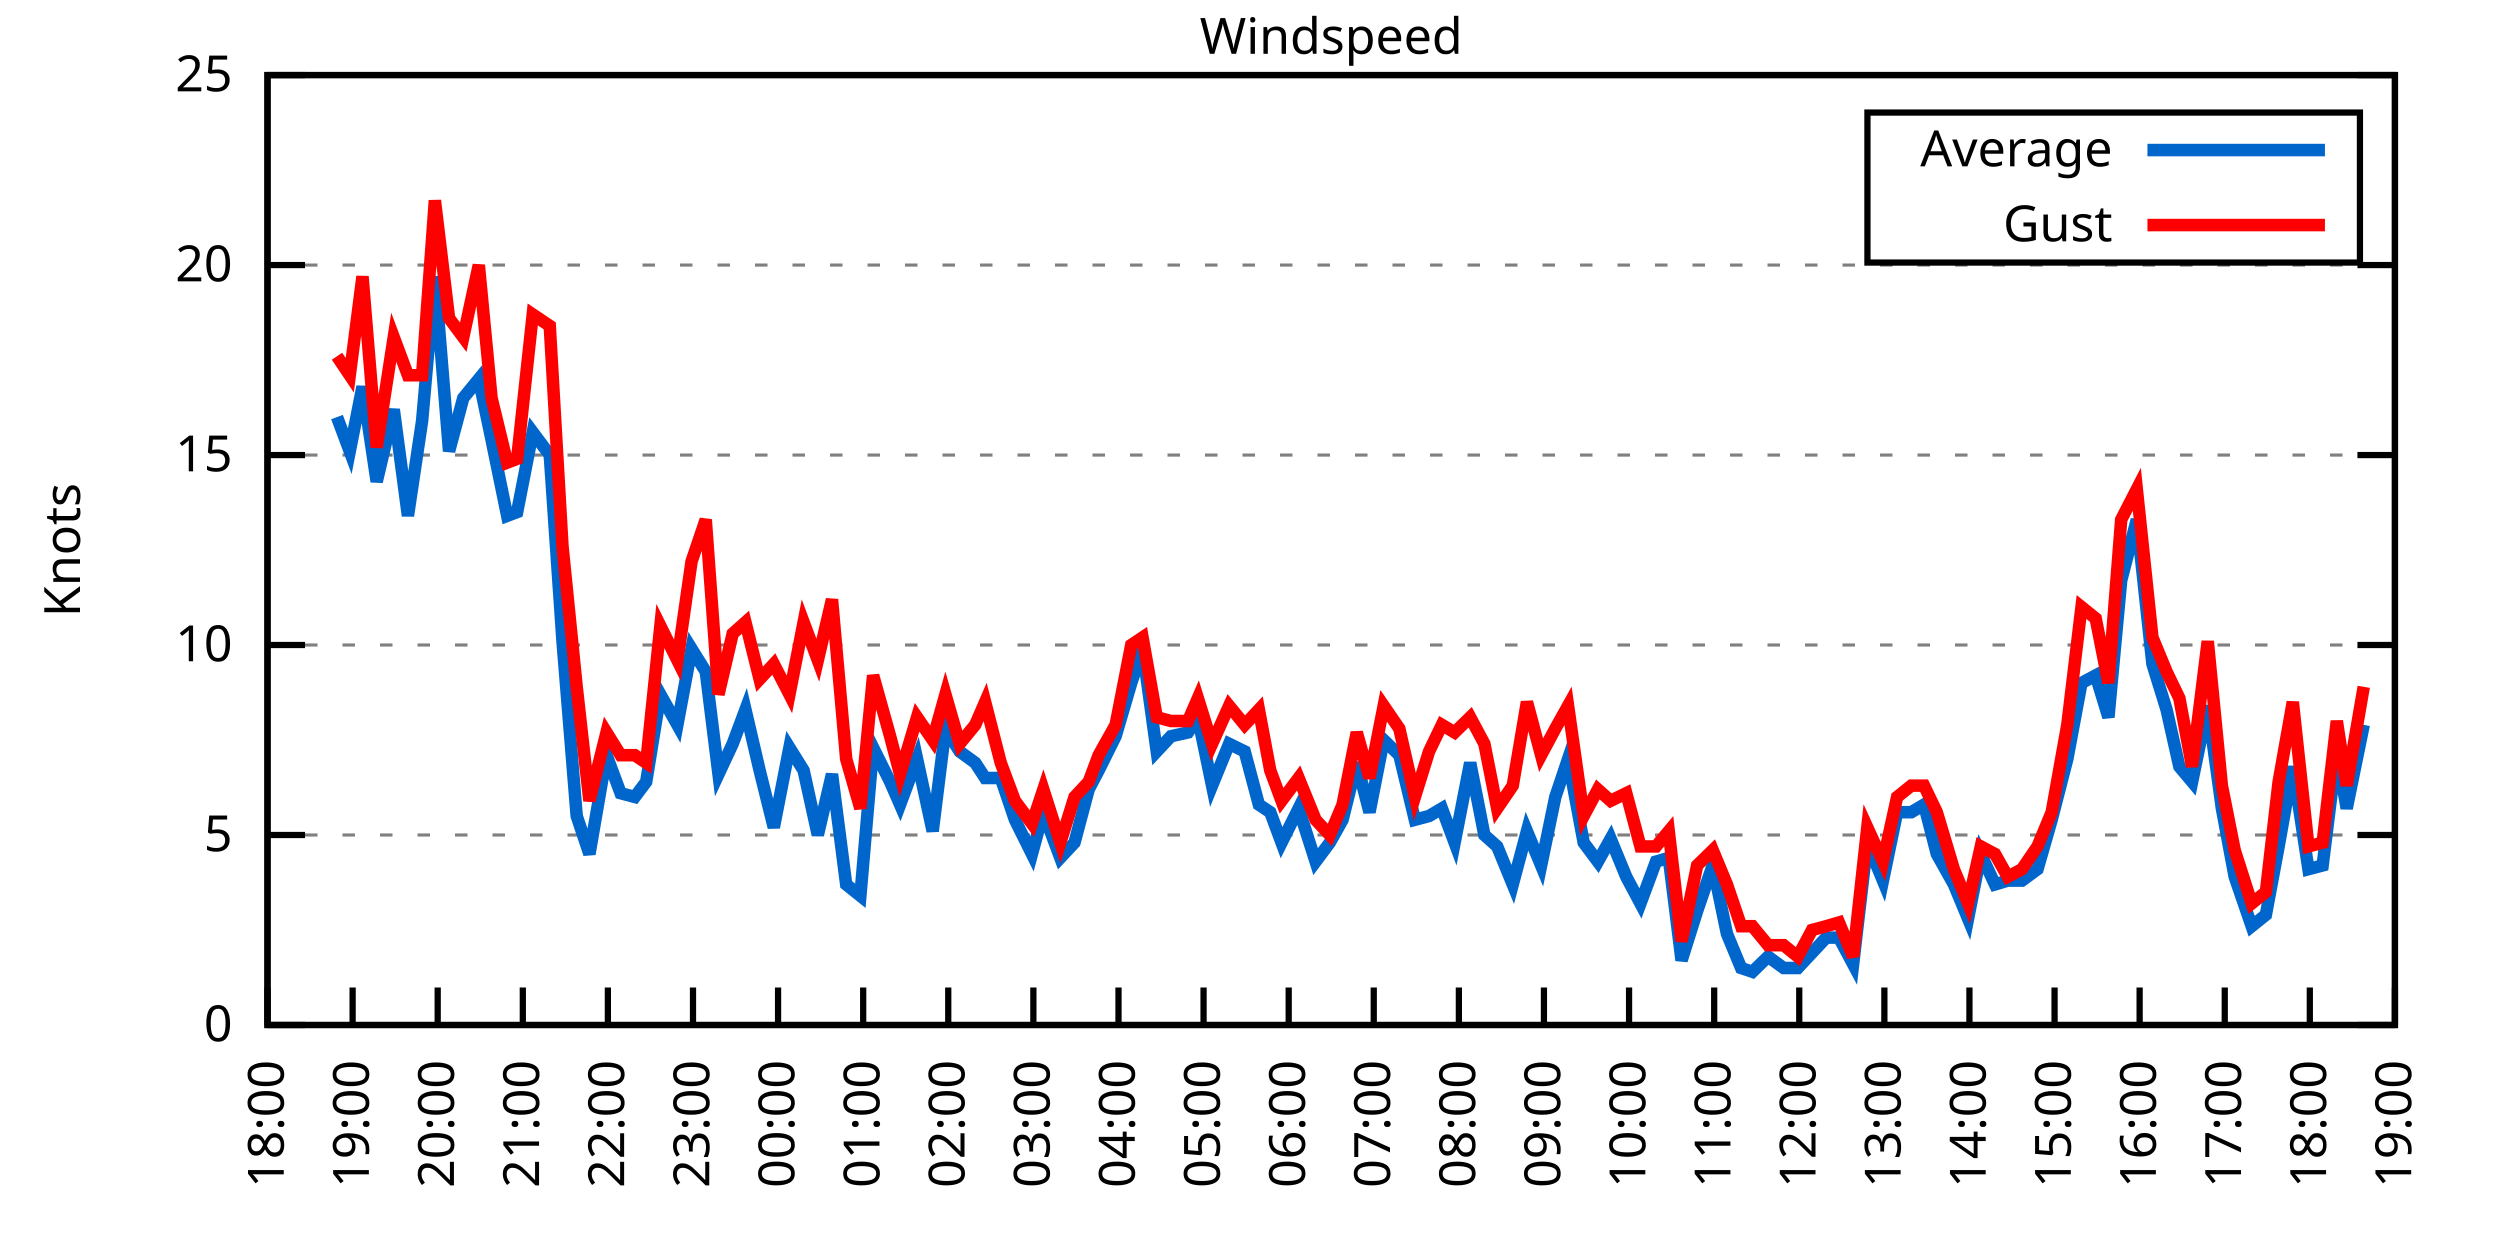
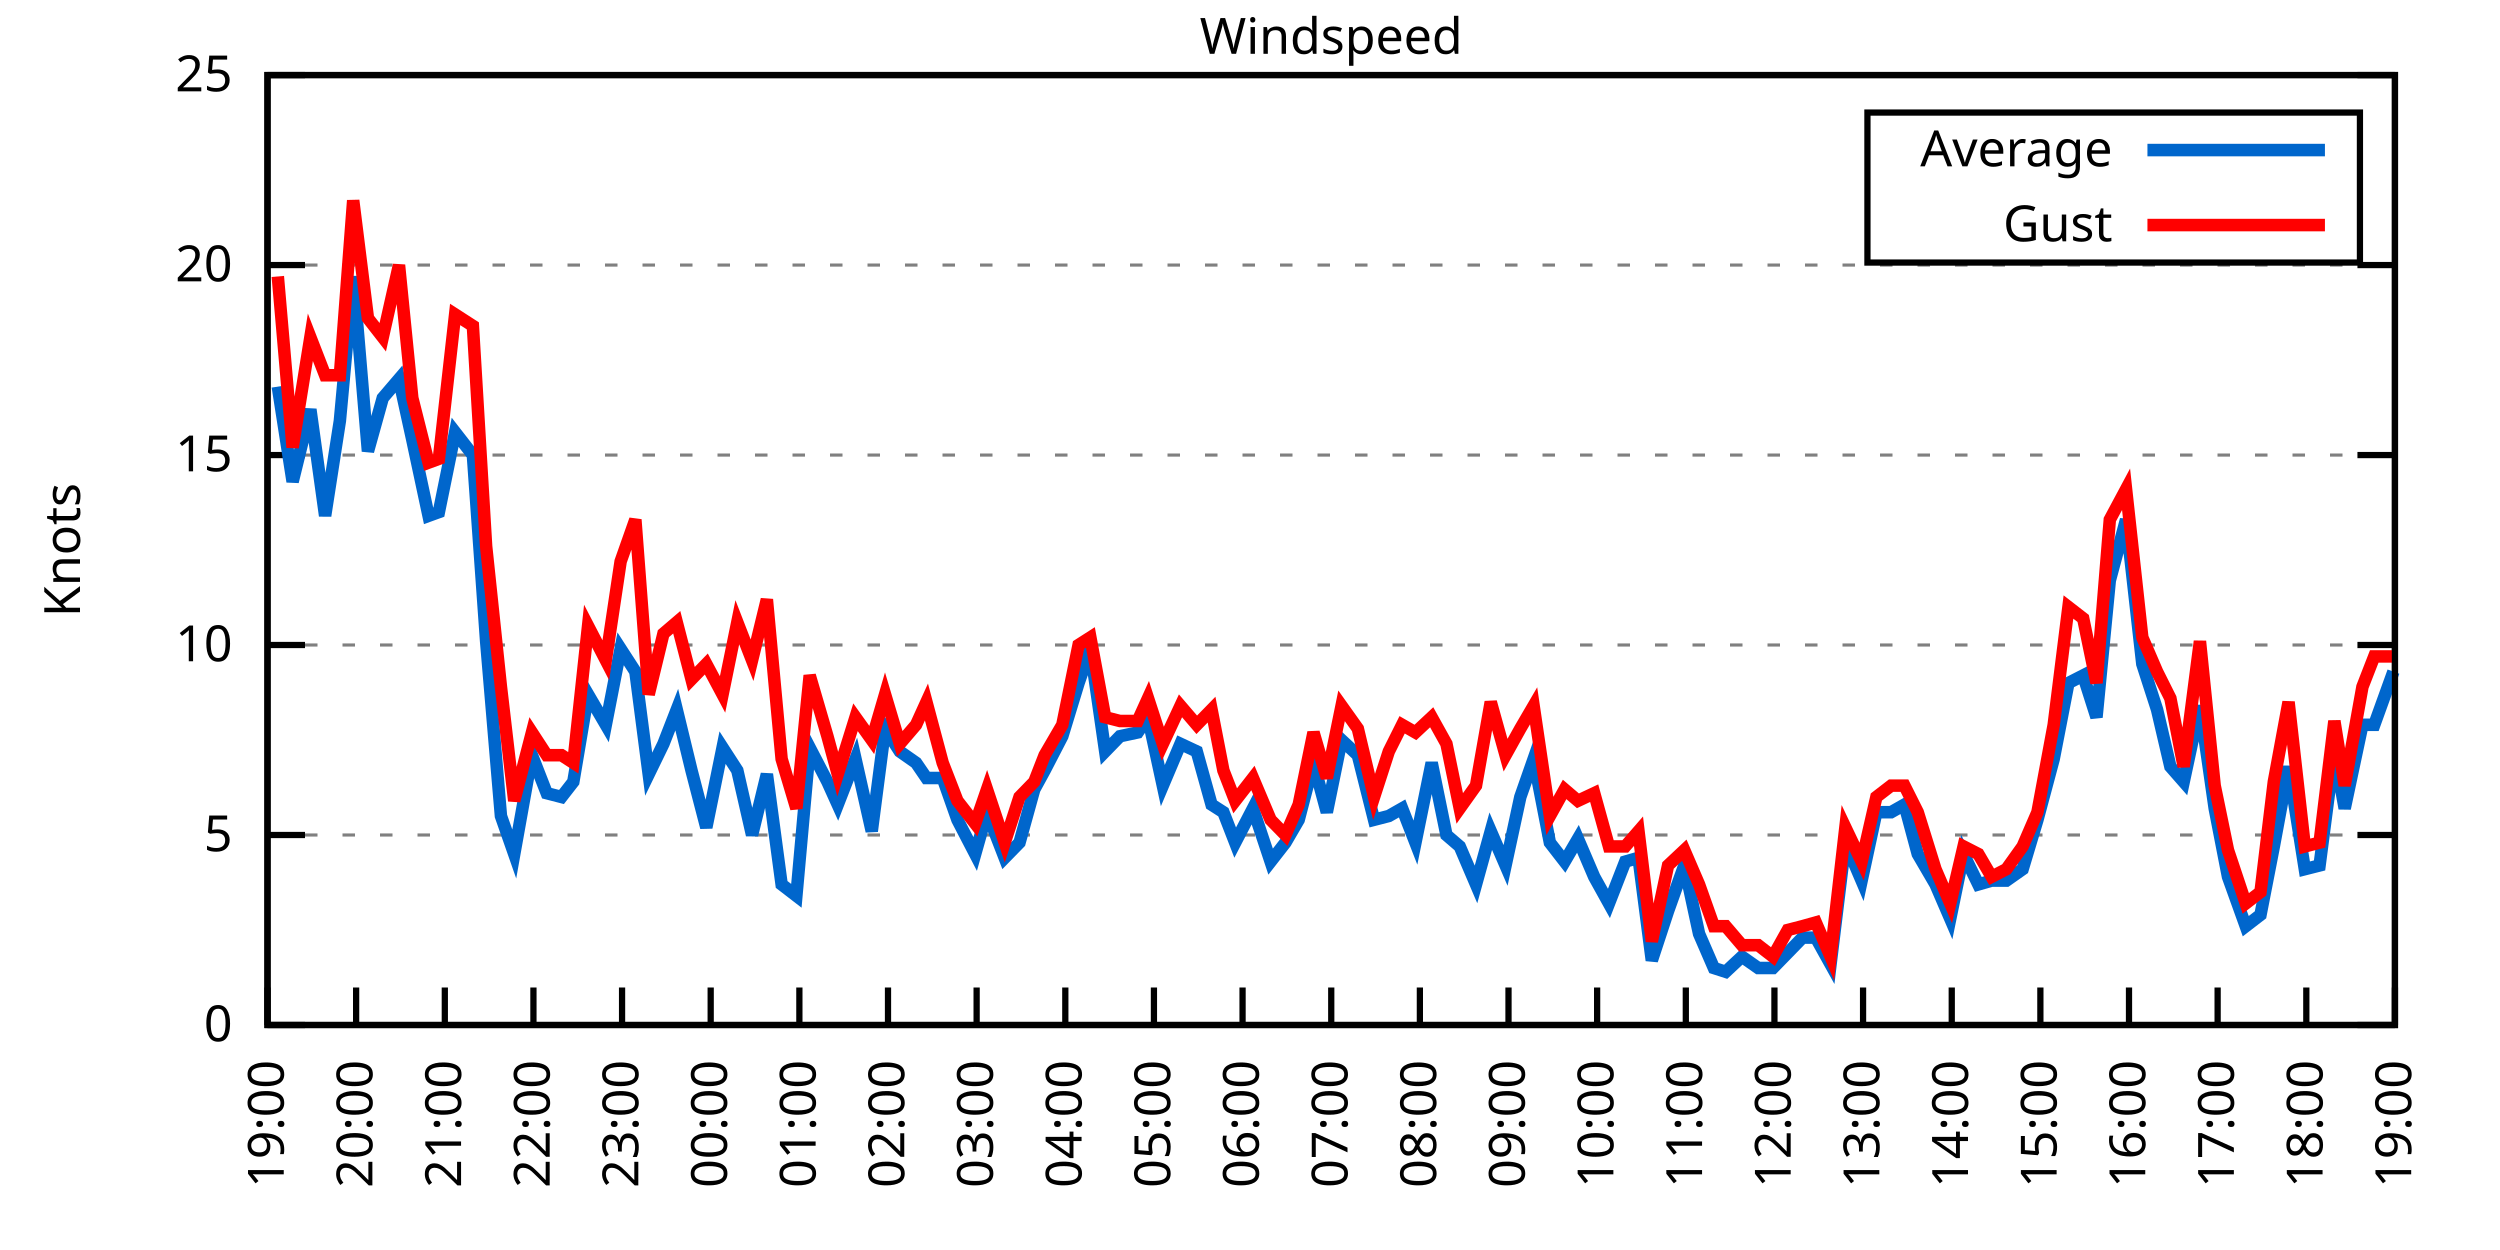
<svg xmlns="http://www.w3.org/2000/svg" xmlns:xlink="http://www.w3.org/1999/xlink" width="400" height="200" viewBox="0 0 400 200">
  <g id="gnuplot_canvas">
    <rect x="0" y="0" width="400" height="200" fill="none" />
    <defs>
      <circle id="gpDot" r="0.5" stroke-width="0.5" stroke="currentColor" />
      <path id="gpPt0" stroke-width="0.333" stroke="currentColor" d="M-1,0 h2 M0,-1 v2" />
      <path id="gpPt1" stroke-width="0.333" stroke="currentColor" d="M-1,-1 L1,1 M1,-1 L-1,1" />
      <path id="gpPt2" stroke-width="0.333" stroke="currentColor" d="M-1,0 L1,0 M0,-1 L0,1 M-1,-1 L1,1 M-1,1 L1,-1" />
      <rect id="gpPt3" stroke-width="0.333" stroke="currentColor" x="-1" y="-1" width="2" height="2" />
      <rect id="gpPt4" stroke-width="0.333" stroke="currentColor" fill="currentColor" x="-1" y="-1" width="2" height="2" />
      <circle id="gpPt5" stroke-width="0.333" stroke="currentColor" cx="0" cy="0" r="1" />
      <use xlink:href="#gpPt5" id="gpPt6" fill="currentColor" stroke="none" />
      <path id="gpPt7" stroke-width="0.333" stroke="currentColor" d="M0,-1.33 L-1.33,0.67 L1.33,0.67 z" />
      <use xlink:href="#gpPt7" id="gpPt8" fill="currentColor" stroke="none" />
      <use xlink:href="#gpPt7" id="gpPt9" stroke="currentColor" transform="rotate(180)" />
      <use xlink:href="#gpPt9" id="gpPt10" fill="currentColor" stroke="none" />
      <use xlink:href="#gpPt3" id="gpPt11" stroke="currentColor" transform="rotate(45)" />
      <use xlink:href="#gpPt11" id="gpPt12" fill="currentColor" stroke="none" />
      <path id="gpPt13" stroke-width="0.333" stroke="currentColor" d="M0,1.330 L1.265,0.411 L0.782,-1.067 L-0.782,-1.076 L-1.265,0.411 z" />
      <use xlink:href="#gpPt13" id="gpPt14" fill="currentColor" stroke="none" />
      <filter id="textbox" filterUnits="objectBoundingBox" x="0" y="0" height="1" width="1">
        <feFlood flood-color="white" flood-opacity="1" result="bgnd" />
        <feComposite in="SourceGraphic" in2="bgnd" operator="atop" />
      </filter>
      <filter id="greybox" filterUnits="objectBoundingBox" x="0" y="0" height="1" width="1">
        <feFlood flood-color="lightgrey" flood-opacity="1" result="grey" />
        <feComposite in="SourceGraphic" in2="grey" operator="atop" />
      </filter>
    </defs>
    <g fill="none" color="white" stroke="currentColor" stroke-width="1.00" stroke-linecap="butt" stroke-linejoin="miter">
</g>
    <g fill="none" color="black" stroke="currentColor" stroke-width="1.00" stroke-linecap="butt" stroke-linejoin="miter">
      <g stroke="none" shape-rendering="crispEdges">
        <polygon fill="rgb(255, 255, 255)" points="42.80,164.00 383.18,164.00 383.18,12.02 42.80,12.02 " />
      </g>
    </g>
    <g fill="none" color="black" stroke="currentColor" stroke-width="1.00" stroke-linecap="butt" stroke-linejoin="miter">
</g>
    <g fill="none" color="black" stroke="black" stroke-width="0.50" stroke-linecap="butt" stroke-linejoin="miter">
</g>
    <g fill="none" color="gray" stroke="currentColor" stroke-width="0.50" stroke-linecap="butt" stroke-linejoin="miter">
      <path stroke="gray" stroke-dasharray="2,4" class="gridline" d="M42.80,164.00 L383.19,164.00  " />
    </g>
    <g fill="none" color="gray" stroke="gray" stroke-width="1.00" stroke-linecap="butt" stroke-linejoin="miter">
</g>
    <g fill="none" color="black" stroke="currentColor" stroke-width="1.00" stroke-linecap="butt" stroke-linejoin="miter">
      <path stroke="black" d="M42.80,164.00 L48.80,164.00 M383.19,164.00 L377.19,164.00  " />
      <g transform="translate(37.20,166.60)" stroke="none" fill="black" font-family="Sans" font-size="8.00" text-anchor="end">
        <text>
          <tspan font-family="Sans"> 0</tspan>
        </text>
      </g>
    </g>
    <g fill="none" color="black" stroke="currentColor" stroke-width="1.00" stroke-linecap="butt" stroke-linejoin="miter">
</g>
    <g fill="none" color="black" stroke="black" stroke-width="0.50" stroke-linecap="butt" stroke-linejoin="miter">
</g>
    <g fill="none" color="gray" stroke="currentColor" stroke-width="0.50" stroke-linecap="butt" stroke-linejoin="miter">
      <path stroke="gray" stroke-dasharray="2,4" class="gridline" d="M42.80,133.60 L383.19,133.60  " />
    </g>
    <g fill="none" color="gray" stroke="gray" stroke-width="1.00" stroke-linecap="butt" stroke-linejoin="miter">
</g>
    <g fill="none" color="black" stroke="currentColor" stroke-width="1.00" stroke-linecap="butt" stroke-linejoin="miter">
      <path stroke="black" d="M42.80,133.60 L48.80,133.60 M383.19,133.60 L377.19,133.60  " />
      <g transform="translate(37.20,136.20)" stroke="none" fill="black" font-family="Sans" font-size="8.00" text-anchor="end">
        <text>
          <tspan font-family="Sans"> 5</tspan>
        </text>
      </g>
    </g>
    <g fill="none" color="black" stroke="currentColor" stroke-width="1.00" stroke-linecap="butt" stroke-linejoin="miter">
</g>
    <g fill="none" color="black" stroke="black" stroke-width="0.50" stroke-linecap="butt" stroke-linejoin="miter">
</g>
    <g fill="none" color="gray" stroke="currentColor" stroke-width="0.50" stroke-linecap="butt" stroke-linejoin="miter">
      <path stroke="gray" stroke-dasharray="2,4" class="gridline" d="M42.80,103.20 L383.19,103.20  " />
    </g>
    <g fill="none" color="gray" stroke="gray" stroke-width="1.00" stroke-linecap="butt" stroke-linejoin="miter">
</g>
    <g fill="none" color="black" stroke="currentColor" stroke-width="1.00" stroke-linecap="butt" stroke-linejoin="miter">
      <path stroke="black" d="M42.80,103.20 L48.80,103.20 M383.19,103.20 L377.19,103.20  " />
      <g transform="translate(37.20,105.80)" stroke="none" fill="black" font-family="Sans" font-size="8.00" text-anchor="end">
        <text>
          <tspan font-family="Sans"> 10</tspan>
        </text>
      </g>
    </g>
    <g fill="none" color="black" stroke="currentColor" stroke-width="1.00" stroke-linecap="butt" stroke-linejoin="miter">
</g>
    <g fill="none" color="black" stroke="black" stroke-width="0.50" stroke-linecap="butt" stroke-linejoin="miter">
</g>
    <g fill="none" color="gray" stroke="currentColor" stroke-width="0.50" stroke-linecap="butt" stroke-linejoin="miter">
      <path stroke="gray" stroke-dasharray="2,4" class="gridline" d="M42.80,72.81 L383.19,72.81  " />
    </g>
    <g fill="none" color="gray" stroke="gray" stroke-width="1.00" stroke-linecap="butt" stroke-linejoin="miter">
</g>
    <g fill="none" color="black" stroke="currentColor" stroke-width="1.00" stroke-linecap="butt" stroke-linejoin="miter">
      <path stroke="black" d="M42.80,72.81 L48.80,72.81 M383.19,72.81 L377.19,72.81  " />
      <g transform="translate(37.20,75.41)" stroke="none" fill="black" font-family="Sans" font-size="8.00" text-anchor="end">
        <text>
          <tspan font-family="Sans"> 15</tspan>
        </text>
      </g>
    </g>
    <g fill="none" color="black" stroke="currentColor" stroke-width="1.00" stroke-linecap="butt" stroke-linejoin="miter">
</g>
    <g fill="none" color="black" stroke="black" stroke-width="0.50" stroke-linecap="butt" stroke-linejoin="miter">
</g>
    <g fill="none" color="gray" stroke="currentColor" stroke-width="0.50" stroke-linecap="butt" stroke-linejoin="miter">
      <path stroke="gray" stroke-dasharray="2,4" class="gridline" d="M42.80,42.41 L383.19,42.41  " />
    </g>
    <g fill="none" color="gray" stroke="gray" stroke-width="1.00" stroke-linecap="butt" stroke-linejoin="miter">
</g>
    <g fill="none" color="black" stroke="currentColor" stroke-width="1.00" stroke-linecap="butt" stroke-linejoin="miter">
      <path stroke="black" d="M42.80,42.41 L48.80,42.41 M383.19,42.41 L377.19,42.41  " />
      <g transform="translate(37.20,45.01)" stroke="none" fill="black" font-family="Sans" font-size="8.00" text-anchor="end">
        <text>
          <tspan font-family="Sans"> 20</tspan>
        </text>
      </g>
    </g>
    <g fill="none" color="black" stroke="currentColor" stroke-width="1.00" stroke-linecap="butt" stroke-linejoin="miter">
</g>
    <g fill="none" color="black" stroke="black" stroke-width="0.50" stroke-linecap="butt" stroke-linejoin="miter">
</g>
    <g fill="none" color="gray" stroke="currentColor" stroke-width="0.50" stroke-linecap="butt" stroke-linejoin="miter">
      <path stroke="gray" stroke-dasharray="2,4" class="gridline" d="M42.80,12.01 L383.19,12.01  " />
    </g>
    <g fill="none" color="gray" stroke="gray" stroke-width="1.00" stroke-linecap="butt" stroke-linejoin="miter">
</g>
    <g fill="none" color="black" stroke="currentColor" stroke-width="1.00" stroke-linecap="butt" stroke-linejoin="miter">
      <path stroke="black" d="M42.80,12.01 L48.80,12.01 M383.19,12.01 L377.19,12.01  " />
      <g transform="translate(37.20,14.61)" stroke="none" fill="black" font-family="Sans" font-size="8.00" text-anchor="end">
        <text>
          <tspan font-family="Sans"> 25</tspan>
        </text>
      </g>
    </g>
    <g fill="none" color="black" stroke="currentColor" stroke-width="1.00" stroke-linecap="butt" stroke-linejoin="miter">
      <path stroke="black" d="M42.80,164.00 L42.80,158.00  " />
      <g transform="translate(45.40,169.60) rotate(270.00)" stroke="none" fill="black" font-family="Sans" font-size="8.00" text-anchor="end">
        <text>
-           <tspan font-family="Sans">18:00</tspan>
-         </text>
-       </g>
-     </g>
-     <g fill="none" color="black" stroke="currentColor" stroke-width="1.00" stroke-linecap="butt" stroke-linejoin="miter">
-       <path stroke="black" d="M56.42,164.00 L56.42,158.00  " />
-       <g transform="translate(59.02,169.60) rotate(270.00)" stroke="none" fill="black" font-family="Sans" font-size="8.00" text-anchor="end">
-         <text>
          <tspan font-family="Sans">19:00</tspan>
        </text>
      </g>
    </g>
    <g fill="none" color="black" stroke="currentColor" stroke-width="1.00" stroke-linecap="butt" stroke-linejoin="miter">
-       <path stroke="black" d="M70.03,164.00 L70.03,158.00  " />
-       <g transform="translate(72.63,169.60) rotate(270.00)" stroke="none" fill="black" font-family="Sans" font-size="8.00" text-anchor="end">
+       <path stroke="black" d="M56.98,164.00 L56.98,158.00  " />
+       <g transform="translate(59.58,169.60) rotate(270.00)" stroke="none" fill="black" font-family="Sans" font-size="8.00" text-anchor="end">
        <text>
          <tspan font-family="Sans">20:00</tspan>
        </text>
      </g>
    </g>
    <g fill="none" color="black" stroke="currentColor" stroke-width="1.00" stroke-linecap="butt" stroke-linejoin="miter">
-       <path stroke="black" d="M83.65,164.00 L83.65,158.00  " />
-       <g transform="translate(86.25,169.60) rotate(270.00)" stroke="none" fill="black" font-family="Sans" font-size="8.00" text-anchor="end">
+       <path stroke="black" d="M71.17,164.00 L71.17,158.00  " />
+       <g transform="translate(73.77,169.60) rotate(270.00)" stroke="none" fill="black" font-family="Sans" font-size="8.00" text-anchor="end">
        <text>
          <tspan font-family="Sans">21:00</tspan>
        </text>
      </g>
    </g>
    <g fill="none" color="black" stroke="currentColor" stroke-width="1.00" stroke-linecap="butt" stroke-linejoin="miter">
-       <path stroke="black" d="M97.26,164.00 L97.26,158.00  " />
-       <g transform="translate(99.86,169.60) rotate(270.00)" stroke="none" fill="black" font-family="Sans" font-size="8.00" text-anchor="end">
+       <path stroke="black" d="M85.35,164.00 L85.35,158.00  " />
+       <g transform="translate(87.95,169.60) rotate(270.00)" stroke="none" fill="black" font-family="Sans" font-size="8.00" text-anchor="end">
        <text>
          <tspan font-family="Sans">22:00</tspan>
        </text>
      </g>
    </g>
    <g fill="none" color="black" stroke="currentColor" stroke-width="1.00" stroke-linecap="butt" stroke-linejoin="miter">
-       <path stroke="black" d="M110.88,164.00 L110.88,158.00  " />
-       <g transform="translate(113.48,169.60) rotate(270.00)" stroke="none" fill="black" font-family="Sans" font-size="8.00" text-anchor="end">
+       <path stroke="black" d="M99.53,164.00 L99.53,158.00  " />
+       <g transform="translate(102.13,169.60) rotate(270.00)" stroke="none" fill="black" font-family="Sans" font-size="8.00" text-anchor="end">
        <text>
          <tspan font-family="Sans">23:00</tspan>
        </text>
      </g>
    </g>
    <g fill="none" color="black" stroke="currentColor" stroke-width="1.00" stroke-linecap="butt" stroke-linejoin="miter">
-       <path stroke="black" d="M124.49,164.00 L124.49,158.00  " />
-       <g transform="translate(127.09,169.60) rotate(270.00)" stroke="none" fill="black" font-family="Sans" font-size="8.00" text-anchor="end">
+       <path stroke="black" d="M113.71,164.00 L113.71,158.00  " />
+       <g transform="translate(116.31,169.60) rotate(270.00)" stroke="none" fill="black" font-family="Sans" font-size="8.00" text-anchor="end">
        <text>
          <tspan font-family="Sans">00:00</tspan>
        </text>
      </g>
    </g>
    <g fill="none" color="black" stroke="currentColor" stroke-width="1.00" stroke-linecap="butt" stroke-linejoin="miter">
-       <path stroke="black" d="M138.11,164.00 L138.11,158.00  " />
-       <g transform="translate(140.71,169.60) rotate(270.00)" stroke="none" fill="black" font-family="Sans" font-size="8.00" text-anchor="end">
+       <path stroke="black" d="M127.90,164.00 L127.90,158.00  " />
+       <g transform="translate(130.50,169.60) rotate(270.00)" stroke="none" fill="black" font-family="Sans" font-size="8.00" text-anchor="end">
        <text>
          <tspan font-family="Sans">01:00</tspan>
        </text>
      </g>
    </g>
    <g fill="none" color="black" stroke="currentColor" stroke-width="1.00" stroke-linecap="butt" stroke-linejoin="miter">
-       <path stroke="black" d="M151.72,164.00 L151.72,158.00  " />
-       <g transform="translate(154.32,169.60) rotate(270.00)" stroke="none" fill="black" font-family="Sans" font-size="8.00" text-anchor="end">
+       <path stroke="black" d="M142.08,164.00 L142.08,158.00  " />
+       <g transform="translate(144.68,169.60) rotate(270.00)" stroke="none" fill="black" font-family="Sans" font-size="8.00" text-anchor="end">
        <text>
          <tspan font-family="Sans">02:00</tspan>
        </text>
      </g>
    </g>
    <g fill="none" color="black" stroke="currentColor" stroke-width="1.00" stroke-linecap="butt" stroke-linejoin="miter">
-       <path stroke="black" d="M165.34,164.00 L165.34,158.00  " />
-       <g transform="translate(167.94,169.60) rotate(270.00)" stroke="none" fill="black" font-family="Sans" font-size="8.00" text-anchor="end">
+       <path stroke="black" d="M156.26,164.00 L156.26,158.00  " />
+       <g transform="translate(158.86,169.60) rotate(270.00)" stroke="none" fill="black" font-family="Sans" font-size="8.00" text-anchor="end">
        <text>
          <tspan font-family="Sans">03:00</tspan>
        </text>
      </g>
    </g>
    <g fill="none" color="black" stroke="currentColor" stroke-width="1.00" stroke-linecap="butt" stroke-linejoin="miter">
-       <path stroke="black" d="M178.96,164.00 L178.96,158.00  " />
-       <g transform="translate(181.56,169.60) rotate(270.00)" stroke="none" fill="black" font-family="Sans" font-size="8.00" text-anchor="end">
+       <path stroke="black" d="M170.45,164.00 L170.45,158.00  " />
+       <g transform="translate(173.05,169.60) rotate(270.00)" stroke="none" fill="black" font-family="Sans" font-size="8.00" text-anchor="end">
        <text>
          <tspan font-family="Sans">04:00</tspan>
        </text>
      </g>
    </g>
    <g fill="none" color="black" stroke="currentColor" stroke-width="1.00" stroke-linecap="butt" stroke-linejoin="miter">
-       <path stroke="black" d="M192.57,164.00 L192.57,158.00  " />
-       <g transform="translate(195.17,169.60) rotate(270.00)" stroke="none" fill="black" font-family="Sans" font-size="8.00" text-anchor="end">
+       <path stroke="black" d="M184.63,164.00 L184.63,158.00  " />
+       <g transform="translate(187.23,169.60) rotate(270.00)" stroke="none" fill="black" font-family="Sans" font-size="8.00" text-anchor="end">
        <text>
          <tspan font-family="Sans">05:00</tspan>
        </text>
      </g>
    </g>
    <g fill="none" color="black" stroke="currentColor" stroke-width="1.00" stroke-linecap="butt" stroke-linejoin="miter">
-       <path stroke="black" d="M206.19,164.00 L206.19,158.00  " />
-       <g transform="translate(208.79,169.60) rotate(270.00)" stroke="none" fill="black" font-family="Sans" font-size="8.00" text-anchor="end">
+       <path stroke="black" d="M198.81,164.00 L198.81,158.00  " />
+       <g transform="translate(201.41,169.60) rotate(270.00)" stroke="none" fill="black" font-family="Sans" font-size="8.00" text-anchor="end">
        <text>
          <tspan font-family="Sans">06:00</tspan>
        </text>
      </g>
    </g>
    <g fill="none" color="black" stroke="currentColor" stroke-width="1.00" stroke-linecap="butt" stroke-linejoin="miter">
-       <path stroke="black" d="M219.80,164.00 L219.80,158.00  " />
-       <g transform="translate(222.40,169.60) rotate(270.00)" stroke="none" fill="black" font-family="Sans" font-size="8.00" text-anchor="end">
+       <path stroke="black" d="M213.00,164.00 L213.00,158.00  " />
+       <g transform="translate(215.60,169.60) rotate(270.00)" stroke="none" fill="black" font-family="Sans" font-size="8.00" text-anchor="end">
        <text>
          <tspan font-family="Sans">07:00</tspan>
        </text>
      </g>
    </g>
    <g fill="none" color="black" stroke="currentColor" stroke-width="1.00" stroke-linecap="butt" stroke-linejoin="miter">
-       <path stroke="black" d="M233.42,164.00 L233.42,158.00  " />
-       <g transform="translate(236.02,169.60) rotate(270.00)" stroke="none" fill="black" font-family="Sans" font-size="8.00" text-anchor="end">
+       <path stroke="black" d="M227.18,164.00 L227.18,158.00  " />
+       <g transform="translate(229.78,169.60) rotate(270.00)" stroke="none" fill="black" font-family="Sans" font-size="8.00" text-anchor="end">
        <text>
          <tspan font-family="Sans">08:00</tspan>
        </text>
      </g>
    </g>
    <g fill="none" color="black" stroke="currentColor" stroke-width="1.00" stroke-linecap="butt" stroke-linejoin="miter">
-       <path stroke="black" d="M247.03,164.00 L247.03,158.00  " />
-       <g transform="translate(249.63,169.60) rotate(270.00)" stroke="none" fill="black" font-family="Sans" font-size="8.00" text-anchor="end">
+       <path stroke="black" d="M241.36,164.00 L241.36,158.00  " />
+       <g transform="translate(243.96,169.60) rotate(270.00)" stroke="none" fill="black" font-family="Sans" font-size="8.00" text-anchor="end">
        <text>
          <tspan font-family="Sans">09:00</tspan>
        </text>
      </g>
    </g>
    <g fill="none" color="black" stroke="currentColor" stroke-width="1.00" stroke-linecap="butt" stroke-linejoin="miter">
-       <path stroke="black" d="M260.65,164.00 L260.65,158.00  " />
-       <g transform="translate(263.25,169.60) rotate(270.00)" stroke="none" fill="black" font-family="Sans" font-size="8.00" text-anchor="end">
+       <path stroke="black" d="M255.54,164.00 L255.54,158.00  " />
+       <g transform="translate(258.14,169.60) rotate(270.00)" stroke="none" fill="black" font-family="Sans" font-size="8.00" text-anchor="end">
        <text>
          <tspan font-family="Sans">10:00</tspan>
        </text>
      </g>
    </g>
    <g fill="none" color="black" stroke="currentColor" stroke-width="1.00" stroke-linecap="butt" stroke-linejoin="miter">
-       <path stroke="black" d="M274.27,164.00 L274.27,158.00  " />
-       <g transform="translate(276.87,169.60) rotate(270.00)" stroke="none" fill="black" font-family="Sans" font-size="8.00" text-anchor="end">
+       <path stroke="black" d="M269.73,164.00 L269.73,158.00  " />
+       <g transform="translate(272.33,169.60) rotate(270.00)" stroke="none" fill="black" font-family="Sans" font-size="8.00" text-anchor="end">
        <text>
          <tspan font-family="Sans">11:00</tspan>
        </text>
      </g>
    </g>
    <g fill="none" color="black" stroke="currentColor" stroke-width="1.00" stroke-linecap="butt" stroke-linejoin="miter">
-       <path stroke="black" d="M287.88,164.00 L287.88,158.00  " />
-       <g transform="translate(290.48,169.60) rotate(270.00)" stroke="none" fill="black" font-family="Sans" font-size="8.00" text-anchor="end">
+       <path stroke="black" d="M283.91,164.00 L283.91,158.00  " />
+       <g transform="translate(286.51,169.60) rotate(270.00)" stroke="none" fill="black" font-family="Sans" font-size="8.00" text-anchor="end">
        <text>
          <tspan font-family="Sans">12:00</tspan>
        </text>
      </g>
    </g>
    <g fill="none" color="black" stroke="currentColor" stroke-width="1.00" stroke-linecap="butt" stroke-linejoin="miter">
-       <path stroke="black" d="M301.50,164.00 L301.50,158.00  " />
-       <g transform="translate(304.10,169.60) rotate(270.00)" stroke="none" fill="black" font-family="Sans" font-size="8.00" text-anchor="end">
+       <path stroke="black" d="M298.09,164.00 L298.09,158.00  " />
+       <g transform="translate(300.69,169.60) rotate(270.00)" stroke="none" fill="black" font-family="Sans" font-size="8.00" text-anchor="end">
        <text>
          <tspan font-family="Sans">13:00</tspan>
        </text>
      </g>
    </g>
    <g fill="none" color="black" stroke="currentColor" stroke-width="1.00" stroke-linecap="butt" stroke-linejoin="miter">
-       <path stroke="black" d="M315.11,164.00 L315.11,158.00  " />
-       <g transform="translate(317.71,169.60) rotate(270.00)" stroke="none" fill="black" font-family="Sans" font-size="8.00" text-anchor="end">
+       <path stroke="black" d="M312.28,164.00 L312.28,158.00  " />
+       <g transform="translate(314.88,169.60) rotate(270.00)" stroke="none" fill="black" font-family="Sans" font-size="8.00" text-anchor="end">
        <text>
          <tspan font-family="Sans">14:00</tspan>
        </text>
      </g>
    </g>
    <g fill="none" color="black" stroke="currentColor" stroke-width="1.00" stroke-linecap="butt" stroke-linejoin="miter">
-       <path stroke="black" d="M328.73,164.00 L328.73,158.00  " />
-       <g transform="translate(331.33,169.60) rotate(270.00)" stroke="none" fill="black" font-family="Sans" font-size="8.00" text-anchor="end">
+       <path stroke="black" d="M326.46,164.00 L326.46,158.00  " />
+       <g transform="translate(329.06,169.60) rotate(270.00)" stroke="none" fill="black" font-family="Sans" font-size="8.00" text-anchor="end">
        <text>
          <tspan font-family="Sans">15:00</tspan>
        </text>
      </g>
    </g>
    <g fill="none" color="black" stroke="currentColor" stroke-width="1.00" stroke-linecap="butt" stroke-linejoin="miter">
-       <path stroke="black" d="M342.34,164.00 L342.34,158.00  " />
-       <g transform="translate(344.94,169.60) rotate(270.00)" stroke="none" fill="black" font-family="Sans" font-size="8.00" text-anchor="end">
+       <path stroke="black" d="M340.64,164.00 L340.64,158.00  " />
+       <g transform="translate(343.24,169.60) rotate(270.00)" stroke="none" fill="black" font-family="Sans" font-size="8.00" text-anchor="end">
        <text>
          <tspan font-family="Sans">16:00</tspan>
        </text>
      </g>
    </g>
    <g fill="none" color="black" stroke="currentColor" stroke-width="1.00" stroke-linecap="butt" stroke-linejoin="miter">
-       <path stroke="black" d="M355.96,164.00 L355.96,158.00  " />
-       <g transform="translate(358.56,169.60) rotate(270.00)" stroke="none" fill="black" font-family="Sans" font-size="8.00" text-anchor="end">
+       <path stroke="black" d="M354.82,164.00 L354.82,158.00  " />
+       <g transform="translate(357.42,169.60) rotate(270.00)" stroke="none" fill="black" font-family="Sans" font-size="8.00" text-anchor="end">
        <text>
          <tspan font-family="Sans">17:00</tspan>
        </text>
      </g>
    </g>
    <g fill="none" color="black" stroke="currentColor" stroke-width="1.00" stroke-linecap="butt" stroke-linejoin="miter">
-       <path stroke="black" d="M369.57,164.00 L369.57,158.00  " />
-       <g transform="translate(372.17,169.60) rotate(270.00)" stroke="none" fill="black" font-family="Sans" font-size="8.00" text-anchor="end">
+       <path stroke="black" d="M369.01,164.00 L369.01,158.00  " />
+       <g transform="translate(371.61,169.60) rotate(270.00)" stroke="none" fill="black" font-family="Sans" font-size="8.00" text-anchor="end">
        <text>
          <tspan font-family="Sans">18:00</tspan>
        </text>
      </g>
    </g>
    <g fill="none" color="black" stroke="currentColor" stroke-width="1.00" stroke-linecap="butt" stroke-linejoin="miter">
      <path stroke="black" d="M383.19,164.00 L383.19,158.00  " />
      <g transform="translate(385.79,169.60) rotate(270.00)" stroke="none" fill="black" font-family="Sans" font-size="8.00" text-anchor="end">
        <text>
          <tspan font-family="Sans">19:00</tspan>
        </text>
      </g>
    </g>
    <g fill="none" color="black" stroke="currentColor" stroke-width="1.00" stroke-linecap="butt" stroke-linejoin="miter">
</g>
    <g fill="none" color="black" stroke="currentColor" stroke-width="1.00" stroke-linecap="butt" stroke-linejoin="miter">
      <path stroke="black" d="M42.80,12.01 L42.80,164.00 L383.19,164.00 L383.19,12.01 L42.80,12.01 Z  " />
    </g>
    <g fill="none" color="black" stroke="currentColor" stroke-width="1.00" stroke-linecap="butt" stroke-linejoin="miter">
</g>
    <g fill="none" color="black" stroke="currentColor" stroke-width="1.00" stroke-linecap="butt" stroke-linejoin="miter">
      <path stroke="black" d="M298.79,42.01 L298.79,18.01 L377.59,18.01 L377.59,42.01 L298.79,42.01 Z  " />
    </g>
    <g id="Windspeed_plot_1">
      <g fill="none" color="white" stroke="black" stroke-width="2.00" stroke-linecap="butt" stroke-linejoin="miter">
</g>
      <g fill="none" color="black" stroke="currentColor" stroke-width="2.00" stroke-linecap="butt" stroke-linejoin="miter">
        <g transform="translate(337.99,26.61)" stroke="none" fill="black" font-family="Sans" font-size="8.00" text-anchor="end">
          <text>
            <tspan font-family="Sans">Average</tspan>
          </text>
        </g>
      </g>
      <g fill="none" color="black" stroke="currentColor" stroke-width="2.00" stroke-linecap="butt" stroke-linejoin="miter">
-         <path stroke="rgb(  0, 102, 204)" d="M343.59,24.01 L371.99,24.01 M53.92,66.73 L55.96,72.20 L58.00,61.86 L60.27,77.06 L63.00,65.51 L65.27,82.53   L67.54,67.33 L69.58,44.23 L71.85,72.20 L74.12,63.69 L76.61,60.65 L78.65,70.37 L81.15,82.53 L82.74,81.93   L85.24,69.16 L87.96,72.81 L90.00,102.60 L92.27,130.56 L94.31,136.64 L97.04,120.83 L99.30,126.91 L101.57,127.52   L103.39,125.09 L105.66,111.11 L108.38,115.97 L110.65,103.81 L112.92,107.46 L114.96,123.87 L117.23,119.01 L119.27,113.54   L121.54,123.27 L123.81,132.39 L126.31,119.62 L128.58,123.27 L130.85,133.60 L133.12,123.87 L135.39,141.51 L137.66,143.33   L139.70,119.62 L142.42,125.09 L144.01,128.74 L146.73,121.44 L149.23,132.99 L151.27,116.58 L153.54,120.23 L156.04,122.05   L157.62,124.48 L160.12,124.48 L162.39,131.17 L165.11,136.64 L166.93,129.95 L169.65,137.25 L171.92,134.82 L174.19,126.31   L175.78,123.27 L178.50,117.80 L181.00,109.28 L182.81,103.81 L185.08,120.23 L187.35,117.80 L190.08,117.19 L191.66,114.76   L193.93,125.70 L196.66,119.01 L199.15,120.23 L201.42,128.74 L203.24,129.95 L205.05,134.82 L207.78,129.35 L210.50,137.86   L212.77,134.82 L214.81,131.17 L217.08,122.05 L219.12,129.95 L221.39,118.40 L223.89,120.83 L226.38,131.17 L228.65,130.56   L230.70,129.35 L232.74,134.82 L235.23,122.05 L237.50,133.60 L239.55,135.43 L242.04,141.51 L244.31,132.99 L246.58,138.47   L248.85,127.52 L250.89,121.44 L253.39,134.82 L255.66,137.86 L257.70,134.21 L260.20,140.29 L262.47,144.55 L264.96,137.86   L267.00,137.25 L269.05,153.66 L271.54,145.76 L274.04,138.47 L276.31,149.41 L278.58,154.88 L280.39,155.49 L282.89,153.06   L285.38,154.88 L287.65,154.88 L289.92,152.45 L292.19,150.02 L294.23,150.02 L296.50,154.27 L298.77,134.82 L301.27,140.90   L303.54,129.95 L305.81,129.95 L307.85,128.74 L309.89,136.64 L312.62,141.51 L314.89,146.98 L316.93,136.64 L319.20,141.51   L321.24,140.90 L323.51,140.90 L326.00,139.07 L328.27,131.17 L330.77,121.44 L333.04,109.28 L335.31,108.07 L337.35,114.76   L339.39,92.87 L341.89,83.14 L344.39,106.24 L346.65,113.54 L348.70,122.66 L350.74,125.09 L353.24,112.93 L355.50,129.35   L357.55,140.29 L360.27,148.19 L362.54,146.37 L364.58,135.43 L366.85,122.66 L369.35,139.07 L371.62,138.47 L373.89,120.23   L375.47,129.35 L378.20,115.97  " />
+         <path stroke="rgb(  0, 102, 204)" d="M343.59,24.01 L371.99,24.01 M44.45,61.86 L46.82,77.06 L49.66,65.51 L52.02,82.53 L54.38,67.33 L56.51,44.23   L58.87,72.20 L61.24,63.69 L63.84,60.65 L65.97,70.37 L68.57,82.53 L70.22,81.93 L72.82,69.16 L75.66,72.81   L77.78,102.60 L80.15,130.56 L82.28,136.64 L85.11,120.83 L87.48,126.91 L89.84,127.52 L91.73,125.09 L94.09,111.11   L96.93,115.97 L99.30,103.81 L101.66,107.46 L103.79,123.87 L106.15,119.01 L108.28,113.54 L110.64,123.27 L113.01,132.39   L115.61,119.62 L117.97,123.27 L120.33,133.60 L122.70,123.87 L125.06,141.51 L127.42,143.33 L129.55,119.62 L132.39,125.09   L134.04,128.74 L136.88,121.44 L139.48,132.99 L141.61,116.58 L143.97,120.23 L146.57,122.05 L148.23,124.48 L150.83,124.48   L153.19,131.17 L156.03,136.64 L157.92,129.95 L160.75,137.25 L163.12,134.82 L165.48,126.31 L167.14,123.27 L169.97,117.80   L172.57,109.28 L174.46,103.81 L176.83,120.23 L179.19,117.80 L182.03,117.19 L183.68,114.76 L186.05,125.70 L188.88,119.01   L191.48,120.23 L193.85,128.74 L195.74,129.95 L197.63,134.82 L200.47,129.35 L203.30,137.86 L205.67,134.82 L207.79,131.17   L210.16,122.05 L212.29,129.95 L214.65,118.40 L217.25,120.83 L219.85,131.17 L222.21,130.56 L224.34,129.35 L226.47,134.82   L229.07,122.05 L231.43,133.60 L233.56,135.43 L236.16,141.51 L238.52,132.99 L240.89,138.47 L243.25,127.52 L245.38,121.44   L247.98,134.82 L250.34,137.86 L252.47,134.21 L255.07,140.29 L257.43,144.55 L260.04,137.86 L262.16,137.25 L264.29,153.66   L266.89,145.76 L269.49,138.47 L271.85,149.41 L274.22,154.88 L276.11,155.49 L278.71,153.06 L281.31,154.88 L283.67,154.88   L286.04,152.45 L288.40,150.02 L290.53,150.02 L292.89,154.27 L295.26,134.82 L297.86,140.90 L300.22,129.95 L302.58,129.95   L304.71,128.74 L306.84,136.64 L309.68,141.51 L312.04,146.98 L314.17,136.64 L316.53,141.51 L318.66,140.90 L321.02,140.90   L323.62,139.07 L325.99,131.17 L328.59,121.44 L330.95,109.28 L333.31,108.07 L335.44,114.76 L337.57,92.87 L340.17,83.14   L342.77,106.24 L345.13,113.54 L347.26,122.66 L349.39,125.09 L351.99,112.93 L354.35,129.35 L356.48,140.29 L359.32,148.19   L361.68,146.37 L363.81,135.43 L366.17,122.66 L368.77,139.07 L371.13,138.47 L373.50,120.23 L375.15,129.35 L377.99,115.97   L379.88,115.97 L382.95,107.46  " />
      </g>
    </g>
    <g id="Windspeed_plot_2">
      <g fill="none" color="black" stroke="currentColor" stroke-width="2.00" stroke-linecap="butt" stroke-linejoin="miter">
        <g transform="translate(337.99,38.61)" stroke="none" fill="black" font-family="Sans" font-size="8.00" text-anchor="end">
          <text>
            <tspan font-family="Sans">Gust</tspan>
          </text>
        </g>
      </g>
      <g fill="none" color="black" stroke="currentColor" stroke-width="2.00" stroke-linecap="butt" stroke-linejoin="miter">
-         <path stroke="rgb(255,   0,   0)" d="M343.59,36.01 L371.99,36.01 M53.92,57.00 L55.96,60.04 L58.00,44.23 L60.27,71.59 L63.00,53.96 L65.27,60.04   L67.54,60.04 L69.58,32.07 L71.85,50.92 L74.12,53.96 L76.61,42.41 L78.65,63.69 L81.15,74.02 L82.74,73.41   L85.24,50.31 L87.96,52.14 L90.00,87.40 L92.27,109.89 L94.31,128.13 L97.04,117.19 L99.30,120.83 L101.57,120.83   L103.39,122.05 L105.66,100.16 L108.38,105.64 L110.65,89.83 L112.92,83.14 L114.96,111.11 L117.23,101.38 L119.27,99.56   L121.54,108.68 L123.81,106.24 L126.31,111.11 L128.58,99.56 L130.85,105.64 L133.12,95.91 L135.39,121.44 L137.66,129.35   L139.70,108.07 L142.42,117.80 L144.01,123.87 L146.73,114.76 L149.23,118.40 L151.27,111.11 L153.54,119.01 L156.04,115.97   L157.62,112.32 L160.12,122.05 L162.39,128.13 L165.11,131.78 L166.93,126.31 L169.65,134.82 L171.92,127.52 L174.19,125.09   L175.78,120.83 L178.50,115.97 L181.00,103.20 L182.81,101.99 L185.08,114.76 L187.35,115.36 L190.08,115.36 L191.66,111.72   L193.93,119.01 L196.66,112.93 L199.15,115.97 L201.42,113.54 L203.24,123.27 L205.05,128.13 L207.78,124.48 L210.50,131.17   L212.77,133.60 L214.81,128.74 L217.08,117.19 L219.12,124.48 L221.39,112.93 L223.89,116.58 L226.38,127.52 L228.65,120.23   L230.70,115.97 L232.74,117.19 L235.23,114.76 L237.50,119.01 L239.55,129.35 L242.04,125.70 L244.31,112.32 L246.58,120.83   L248.85,116.58 L250.89,112.93 L253.39,130.56 L255.66,126.31 L257.70,128.13 L260.20,126.91 L262.47,135.43 L264.96,135.43   L267.00,132.99 L269.05,150.62 L271.54,138.47 L274.04,136.03 L276.31,141.51 L278.58,148.19 L280.39,148.19 L282.89,151.23   L285.38,151.23 L287.65,153.06 L289.92,148.80 L292.19,148.19 L294.23,147.59 L296.50,153.06 L298.77,132.39 L301.27,137.86   L303.54,127.52 L305.81,125.70 L307.85,125.70 L309.89,129.95 L312.62,139.07 L314.89,144.55 L316.93,135.43 L319.20,136.64   L321.24,140.29 L323.51,139.07 L326.00,135.43 L328.27,129.95 L330.77,115.97 L333.04,97.12 L335.31,98.95 L337.35,109.28   L339.39,83.14 L341.89,78.28 L344.39,101.99 L346.65,107.46 L348.70,111.72 L350.74,122.66 L353.24,102.60 L355.50,125.70   L357.55,136.03 L360.27,144.55 L362.54,142.72 L364.58,125.09 L366.85,112.32 L369.35,135.43 L371.62,134.82 L373.89,115.36   L375.47,125.70 L378.20,109.89  " />
+         <path stroke="rgb(255,   0,   0)" d="M343.59,36.01 L371.99,36.01 M44.45,44.23 L46.82,71.59 L49.66,53.96 L52.02,60.04 L54.38,60.04 L56.51,32.07   L58.87,50.92 L61.24,53.96 L63.84,42.41 L65.97,63.69 L68.57,74.02 L70.22,73.41 L72.82,50.31 L75.66,52.14   L77.78,87.40 L80.15,109.89 L82.28,128.13 L85.11,117.19 L87.48,120.83 L89.84,120.83 L91.73,122.05 L94.09,100.16   L96.93,105.64 L99.30,89.83 L101.66,83.14 L103.79,111.11 L106.15,101.38 L108.28,99.56 L110.64,108.68 L113.01,106.24   L115.61,111.11 L117.97,99.56 L120.33,105.64 L122.70,95.91 L125.06,121.44 L127.42,129.35 L129.55,108.07 L132.39,117.80   L134.04,123.87 L136.88,114.76 L139.48,118.40 L141.61,111.11 L143.97,119.01 L146.57,115.97 L148.23,112.32 L150.83,122.05   L153.19,128.13 L156.03,131.78 L157.92,126.31 L160.75,134.82 L163.12,127.52 L165.48,125.09 L167.14,120.83 L169.97,115.97   L172.57,103.20 L174.46,101.99 L176.83,114.76 L179.19,115.36 L182.03,115.36 L183.68,111.72 L186.05,119.01 L188.88,112.93   L191.48,115.97 L193.85,113.54 L195.74,123.27 L197.63,128.13 L200.47,124.48 L203.30,131.17 L205.67,133.60 L207.79,128.74   L210.16,117.19 L212.29,124.48 L214.65,112.93 L217.25,116.58 L219.85,127.52 L222.21,120.23 L224.34,115.97 L226.47,117.19   L229.07,114.76 L231.43,119.01 L233.56,129.35 L236.16,125.70 L238.52,112.32 L240.89,120.83 L243.25,116.58 L245.38,112.93   L247.98,130.56 L250.34,126.31 L252.47,128.13 L255.07,126.91 L257.43,135.43 L260.04,135.43 L262.16,132.99 L264.29,150.62   L266.89,138.47 L269.49,136.03 L271.85,141.51 L274.22,148.19 L276.11,148.19 L278.71,151.23 L281.31,151.23 L283.67,153.06   L286.04,148.80 L288.40,148.19 L290.53,147.59 L292.89,153.06 L295.26,132.39 L297.86,137.86 L300.22,127.52 L302.58,125.70   L304.71,125.70 L306.84,129.95 L309.68,139.07 L312.04,144.55 L314.17,135.43 L316.53,136.64 L318.66,140.29 L321.02,139.07   L323.62,135.43 L325.99,129.95 L328.59,115.97 L330.95,97.12 L333.31,98.95 L335.44,109.28 L337.57,83.14 L340.17,78.28   L342.77,101.99 L345.13,107.46 L347.26,111.72 L349.39,122.66 L351.99,102.60 L354.35,125.70 L356.48,136.03 L359.32,144.55   L361.68,142.72 L363.81,125.09 L366.17,112.32 L368.77,135.43 L371.13,134.82 L373.50,115.36 L375.15,125.70 L377.99,109.89   L379.88,105.03 L382.95,105.03  " />
      </g>
    </g>
    <g fill="none" color="black" stroke="currentColor" stroke-width="2.00" stroke-linecap="butt" stroke-linejoin="miter">
</g>
    <g fill="none" color="black" stroke="black" stroke-width="1.00" stroke-linecap="butt" stroke-linejoin="miter">
</g>
    <g fill="none" color="black" stroke="currentColor" stroke-width="1.00" stroke-linecap="butt" stroke-linejoin="miter">
      <path stroke="black" d="M42.80,12.01 L42.80,164.00 L383.19,164.00 L383.19,12.01 L42.80,12.01 Z  " />
      <g transform="translate(12.80,88.01) rotate(270.00)" stroke="none" fill="black" font-family="Sans" font-size="8.00" text-anchor="middle">
        <text>
          <tspan font-family="Sans">Knots</tspan>
        </text>
      </g>
    </g>
    <g fill="none" color="black" stroke="currentColor" stroke-width="1.00" stroke-linecap="butt" stroke-linejoin="miter">
</g>
    <g fill="none" color="black" stroke="currentColor" stroke-width="1.00" stroke-linecap="butt" stroke-linejoin="miter">
      <g transform="translate(212.99,8.61)" stroke="none" fill="black" font-family="Sans" font-size="8.00" text-anchor="middle">
        <text>
          <tspan font-family="Sans">Windspeed</tspan>
        </text>
      </g>
    </g>
    <g fill="none" color="black" stroke="currentColor" stroke-width="1.00" stroke-linecap="butt" stroke-linejoin="miter">
</g>
  </g>
</svg>
